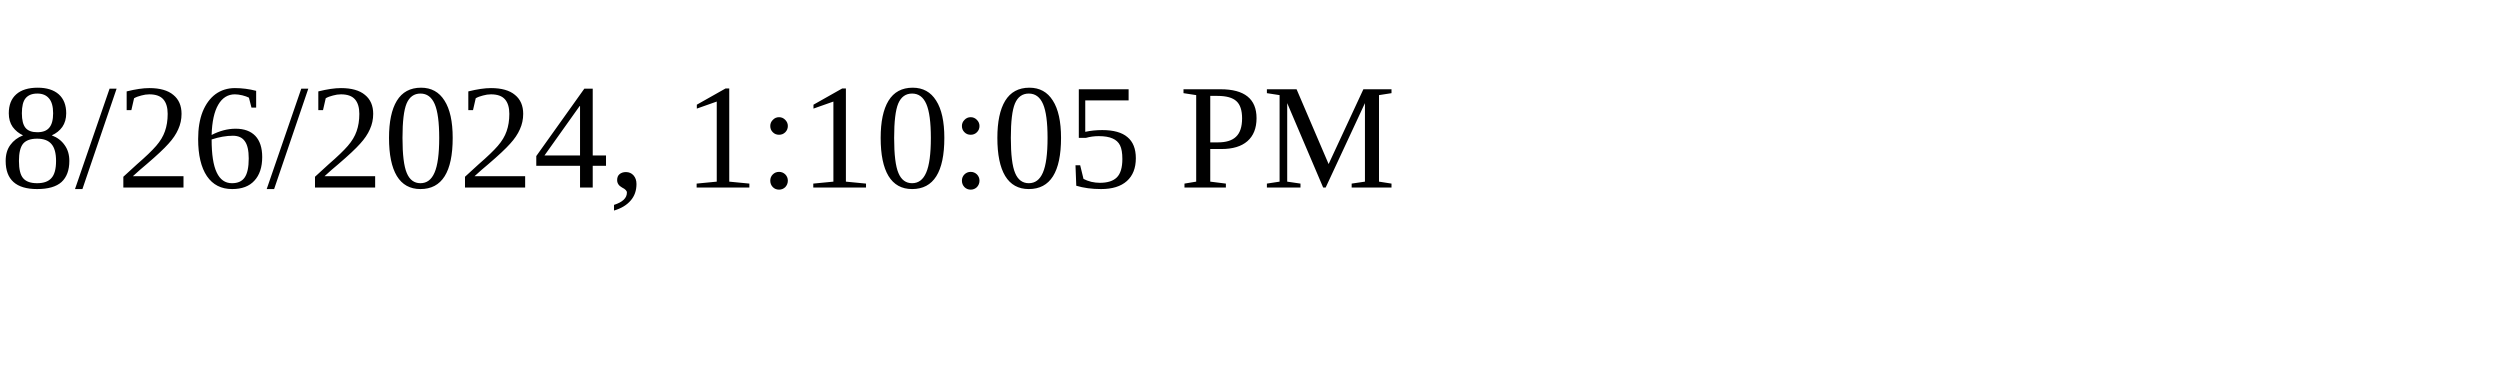
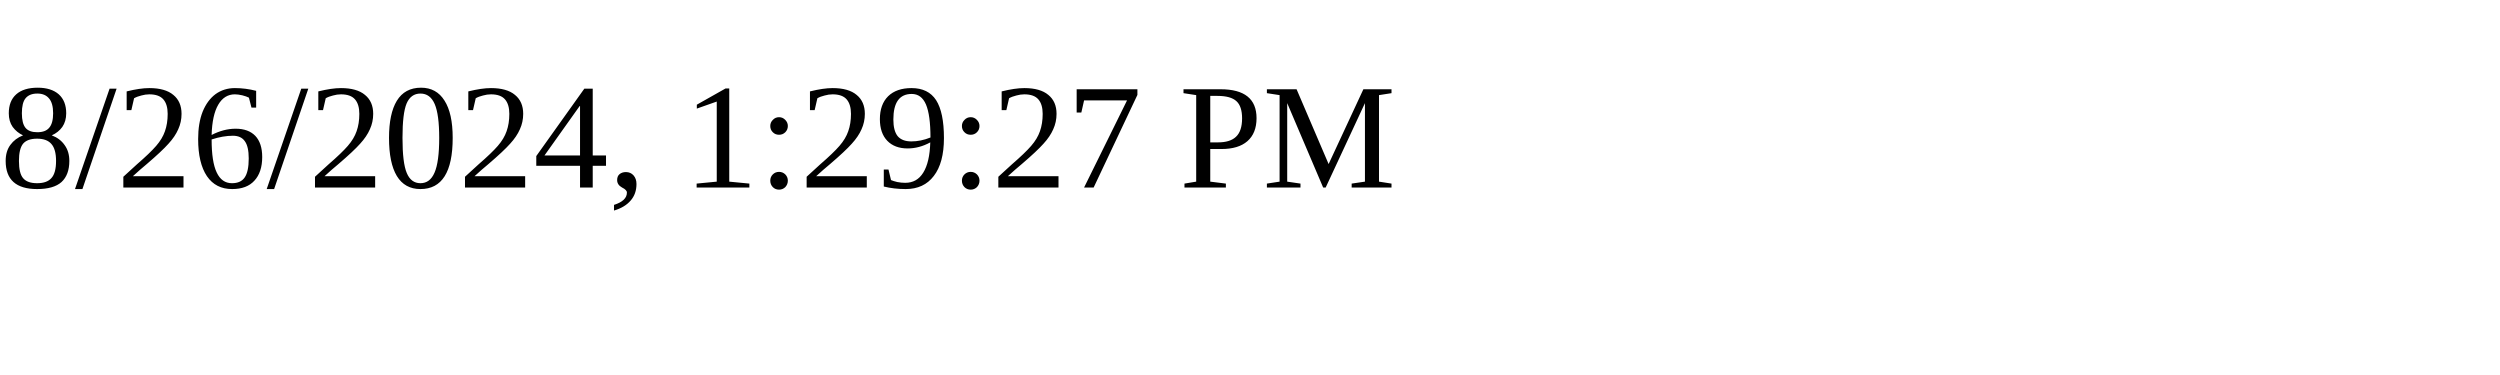
<svg xmlns="http://www.w3.org/2000/svg" height="30" width="200">
-   <text x="0" y="15">8/26/2024, 1:10:05 PM</text>
+   <text x="0" y="15">8/26/2024, 1:29:27 PM</text>
</svg>
